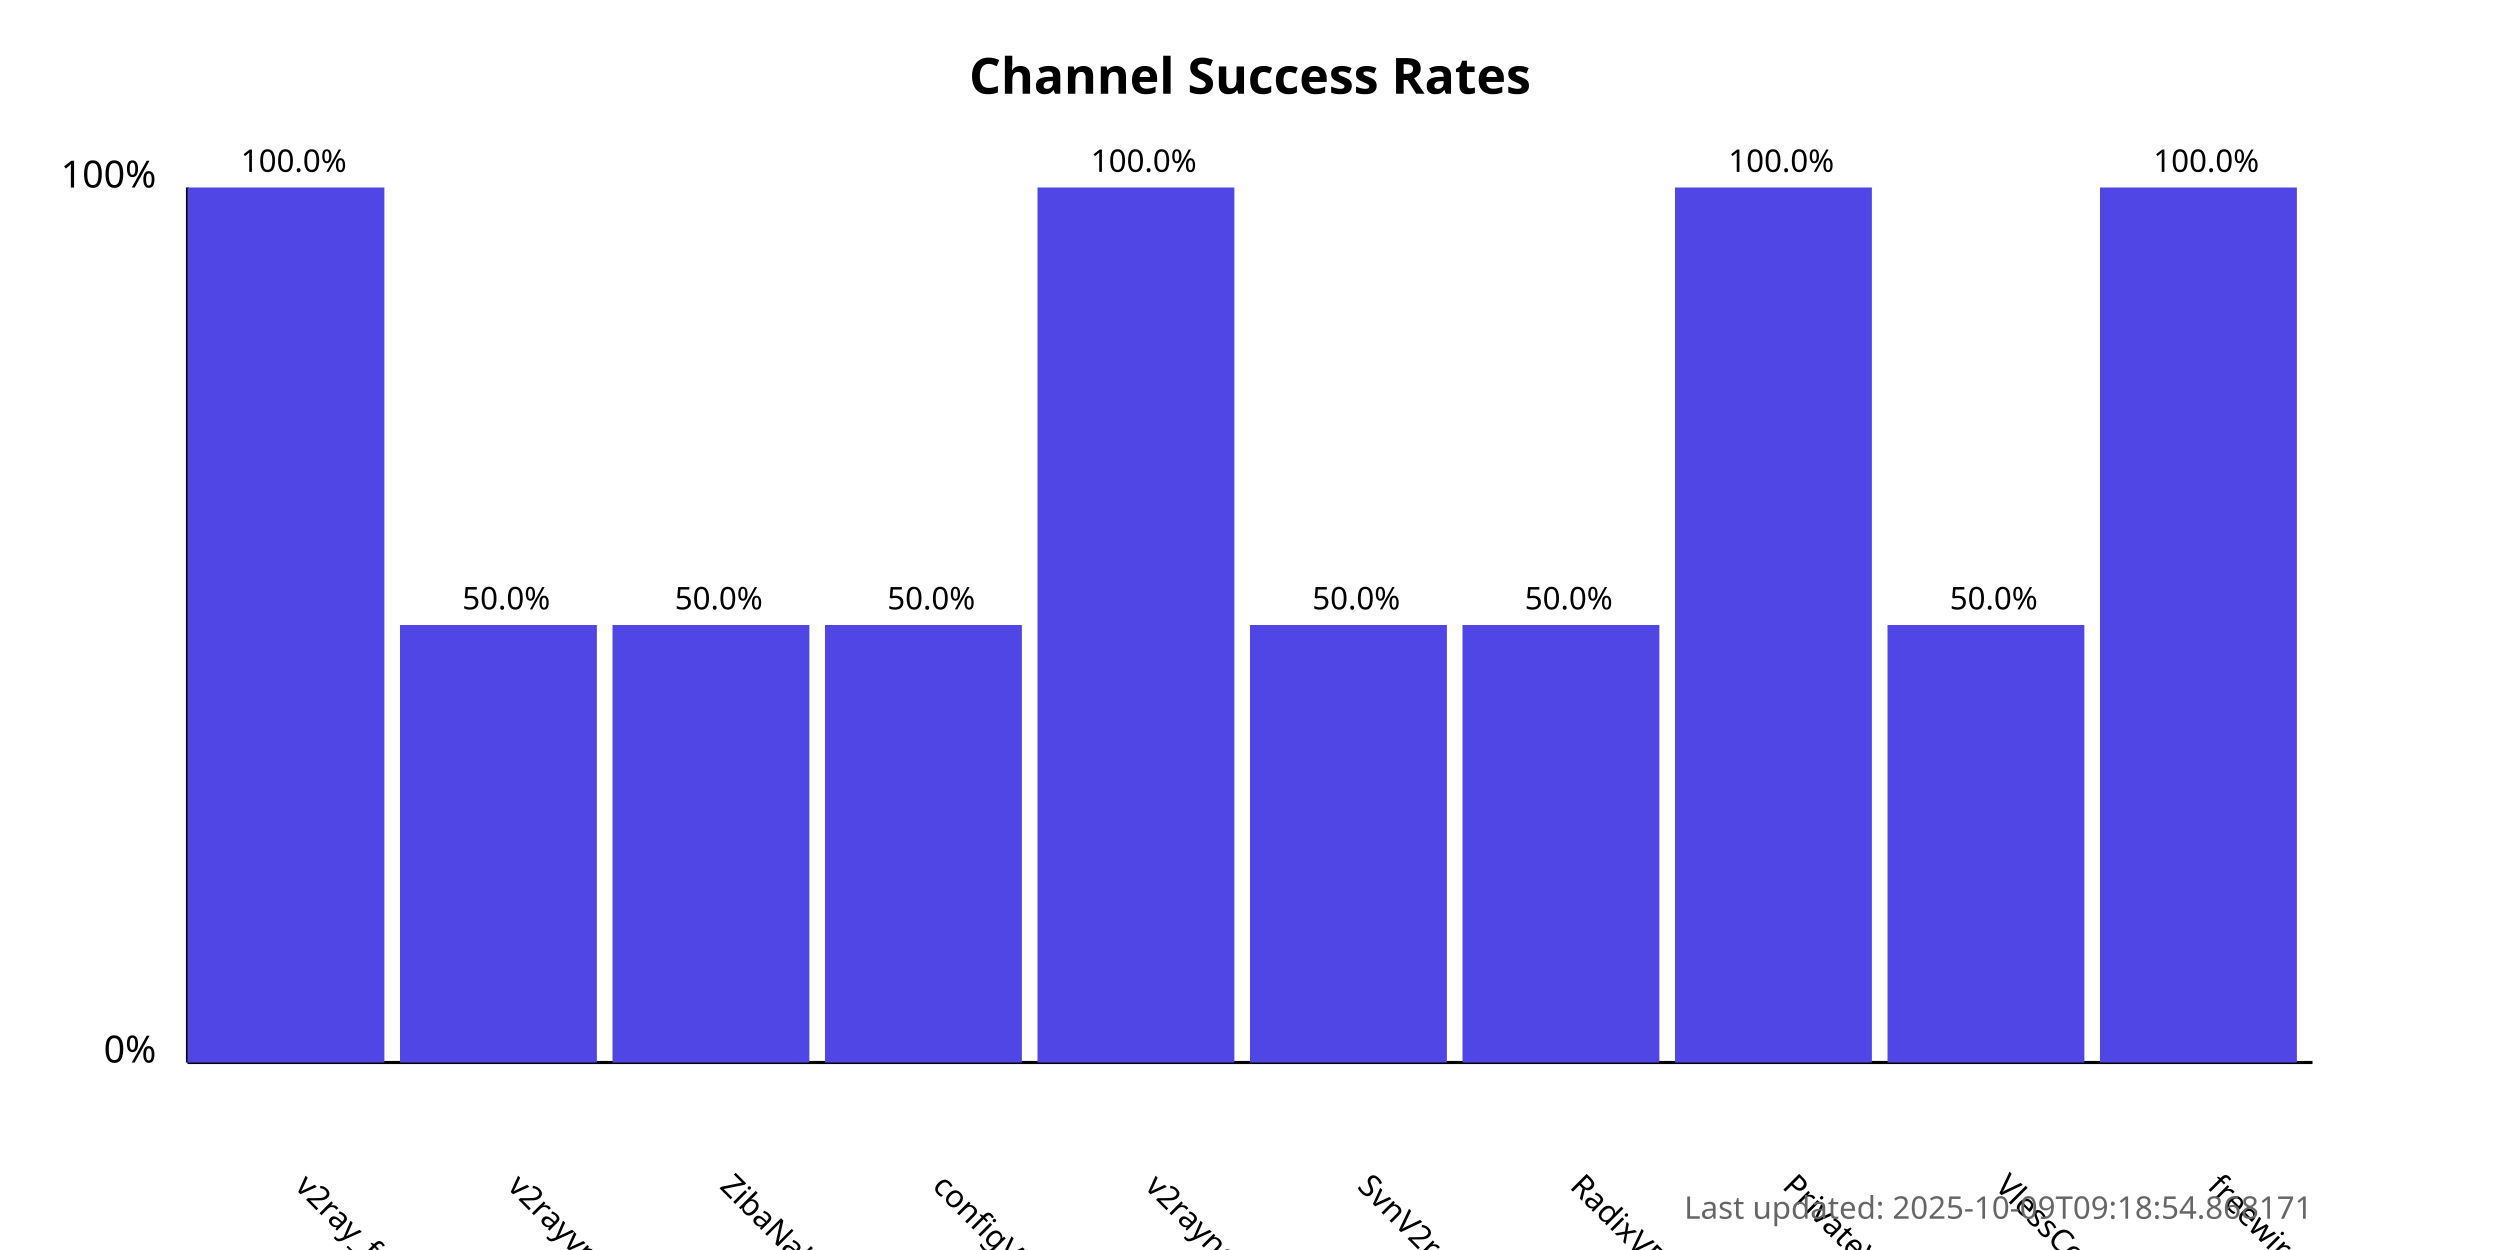
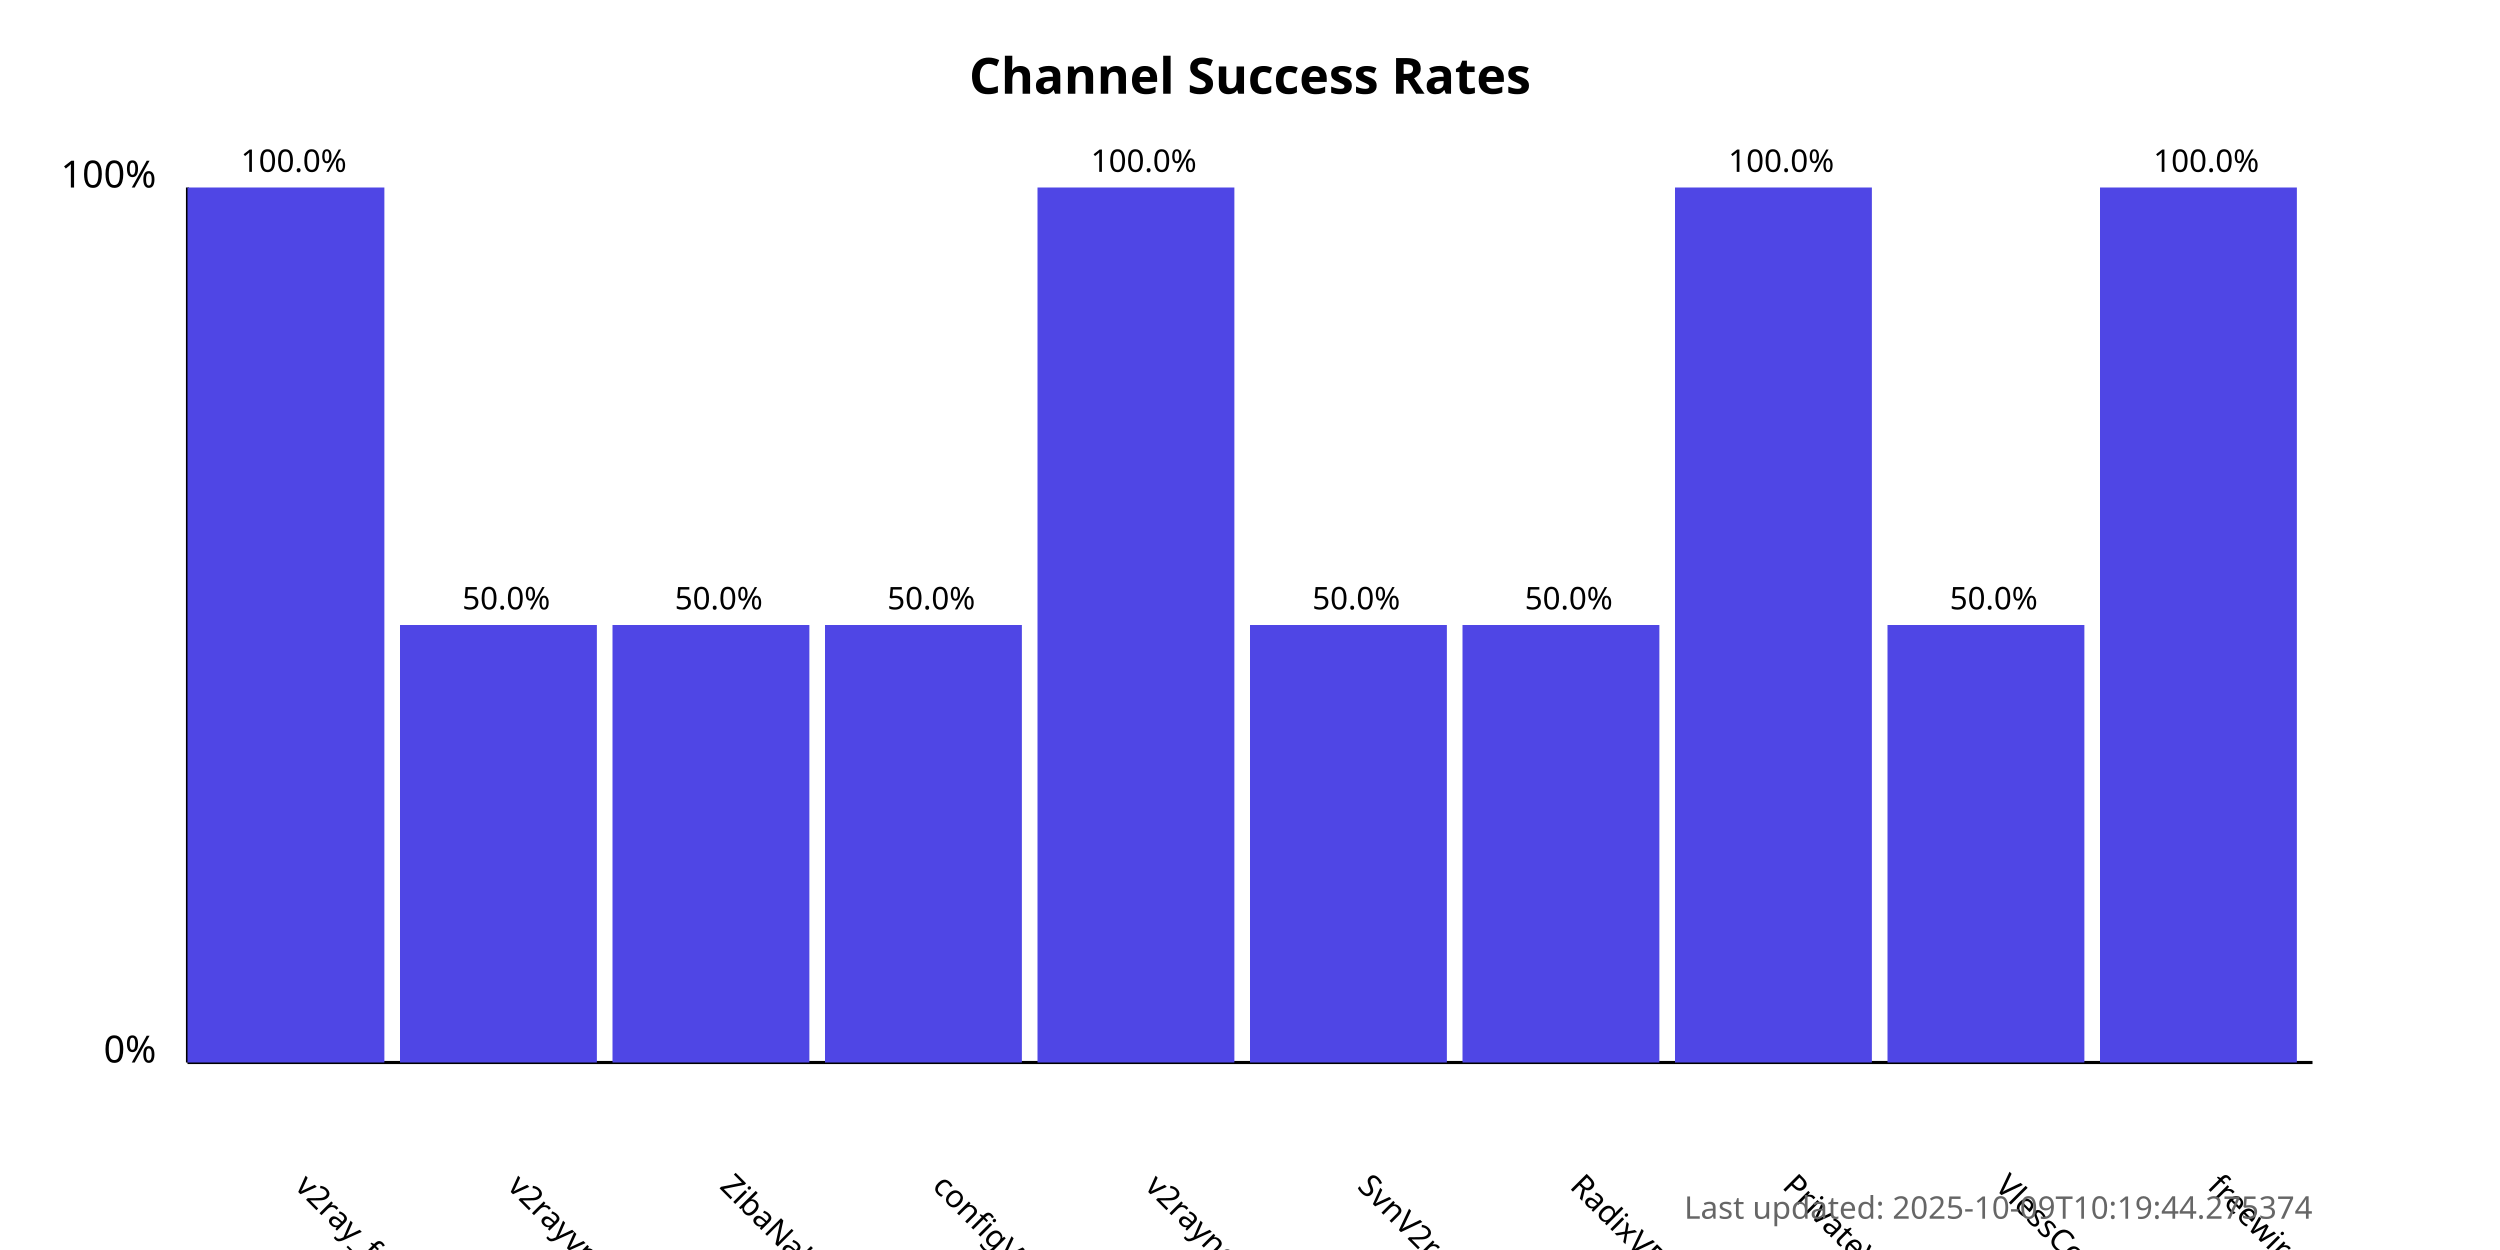
<svg xmlns="http://www.w3.org/2000/svg" width="800" height="400">
  <style>
            .chart-title { font: bold 16px sans-serif; }
            .axis-label { font: 12px sans-serif; }
            .tick-label { font: 10px sans-serif; }
            .bar { fill: #4f46e5; }
            .bar:hover { fill: #6366f1; }
            .timestamp { font: 10px sans-serif; fill: #666; }
        </style>
  <text x="400.0" y="30" text-anchor="middle" class="chart-title">
            Channel Success Rates
        </text>
  <line x1="60" y1="340" x2="60" y2="60" stroke="black" stroke-width="1" />
  <line x1="60" y1="340" x2="740" y2="340" stroke="black" stroke-width="1" />
  <text x="50" y="340" text-anchor="end" class="axis-label">0%</text>
  <text x="50" y="60" text-anchor="end" class="axis-label">100%</text>
  <g>
    <rect x="60" y="60.0" width="63.0" height="280.0" class="bar" />
    <text x="94.0" y="380" transform="rotate(45, 94.0, 380)" text-anchor="start" class="tick-label">
                v2ray_free_conf
            </text>
    <text x="94.0" y="55.0" text-anchor="middle" class="tick-label">
                100.0%
            </text>
  </g>
  <g>
    <rect x="128.0" y="200.0" width="63.0" height="140.0" class="bar" />
    <text x="162.0" y="380" transform="rotate(45, 162.0, 380)" text-anchor="start" class="tick-label">
                v2rayvpno
            </text>
    <text x="162.0" y="195.0" text-anchor="middle" class="tick-label">
                50.0%
            </text>
  </g>
  <g>
    <rect x="196.0" y="200.0" width="63.0" height="140.0" class="bar" />
    <text x="230.0" y="380" transform="rotate(45, 230.0, 380)" text-anchor="start" class="tick-label">
                ZibaNabz
            </text>
    <text x="230.0" y="195.0" text-anchor="middle" class="tick-label">
                50.0%
            </text>
  </g>
  <g>
    <rect x="264.0" y="200.0" width="63.0" height="140.0" class="bar" />
    <text x="298.0" y="380" transform="rotate(45, 298.0, 380)" text-anchor="start" class="tick-label">
                configV2rayForFree
            </text>
    <text x="298.0" y="195.0" text-anchor="middle" class="tick-label">
                50.0%
            </text>
  </g>
  <g>
    <rect x="332.0" y="60.0" width="63.0" height="280.0" class="bar" />
    <text x="366.0" y="380" transform="rotate(45, 366.0, 380)" text-anchor="start" class="tick-label">
                v2rayngvpn
            </text>
    <text x="366.0" y="55.0" text-anchor="middle" class="tick-label">
                100.0%
            </text>
  </g>
  <g>
    <rect x="400.0" y="200.0" width="63.0" height="140.0" class="bar" />
    <text x="434.0" y="380" transform="rotate(45, 434.0, 380)" text-anchor="start" class="tick-label">
                SvnV2ray
            </text>
    <text x="434.0" y="195.0" text-anchor="middle" class="tick-label">
                50.0%
            </text>
  </g>
  <g>
    <rect x="468.0" y="200.0" width="63.0" height="140.0" class="bar" />
    <text x="502.0" y="380" transform="rotate(45, 502.0, 380)" text-anchor="start" class="tick-label">
                RadixVPN
            </text>
    <text x="502.0" y="195.0" text-anchor="middle" class="tick-label">
                50.0%
            </text>
  </g>
  <g>
    <rect x="536.0" y="60.0" width="63.0" height="280.0" class="bar" />
    <text x="570.0" y="380" transform="rotate(45, 570.0, 380)" text-anchor="start" class="tick-label">
                PrivateVPNs
            </text>
    <text x="570.0" y="55.0" text-anchor="middle" class="tick-label">
                100.0%
            </text>
  </g>
  <g>
    <rect x="604.0" y="200.0" width="63.0" height="140.0" class="bar" />
    <text x="638.0" y="380" transform="rotate(45, 638.0, 380)" text-anchor="start" class="tick-label">
                VlessConfig
            </text>
    <text x="638.0" y="195.0" text-anchor="middle" class="tick-label">
                50.0%
            </text>
  </g>
  <g>
    <rect x="672.0" y="60.0" width="63.0" height="280.0" class="bar" />
    <text x="706.0" y="380" transform="rotate(45, 706.0, 380)" text-anchor="start" class="tick-label">
                freewireguard
            </text>
    <text x="706.0" y="55.0" text-anchor="middle" class="tick-label">
                100.0%
            </text>
  </g>
  <text x="740" y="390" text-anchor="end" class="timestamp">
-             Last updated: 2025-10-09T09:18:54.868171
+             Last updated: 2025-10-09T10:19:44.275374
        </text>
</svg>
